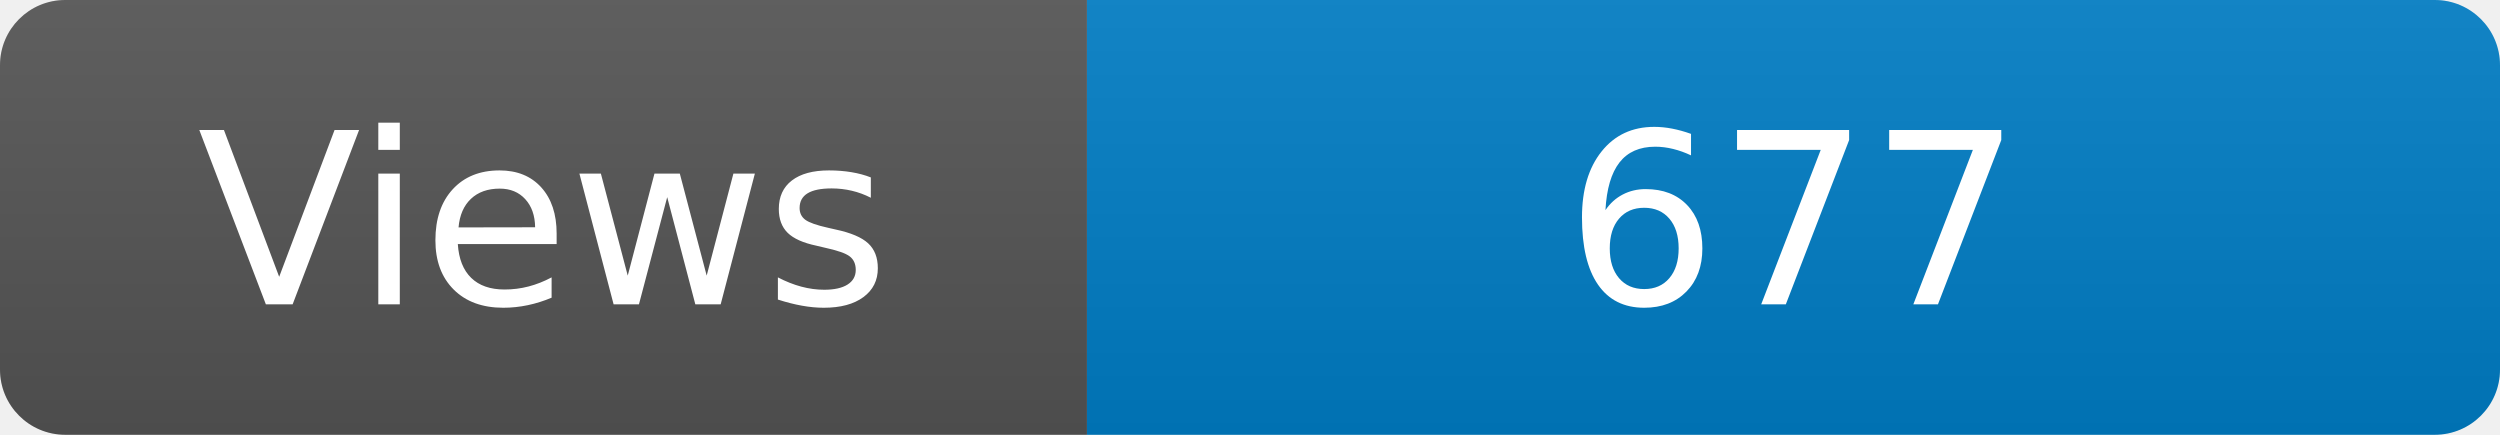
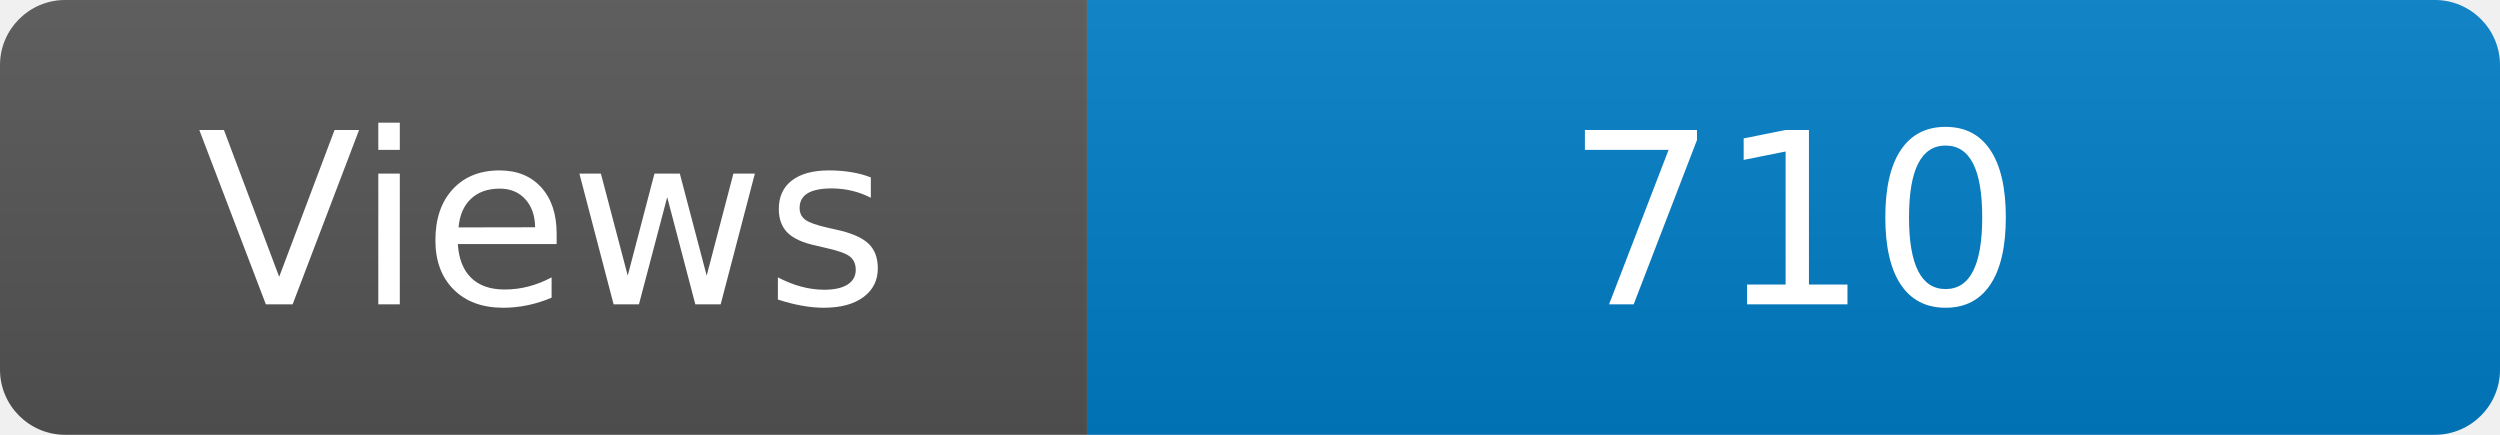
<svg xmlns="http://www.w3.org/2000/svg" width="115" height="20" role="img" aria-label="Maintained?: yes">
  <linearGradient id="s" x2="0" y2="100%">
    <stop offset="0" stop-color="#bbb" stop-opacity=".1" />
    <stop offset="1" stop-opacity=".1" />
  </linearGradient>
  <clipPath id="r">
    <rect width="115" height="20" rx="3" fill="#fff" />
  </clipPath>
  <g clip-path="url(#r)">
    <rect width="50" height="20" fill="#555" />
    <rect x="50" width="160" height="20" fill="#007ec6" />
    <rect width="115" height="20" fill="url(#s)" />
  </g>
  <g fill="#fff" text-anchor="middle" font-family="Verdana,Geneva,DejaVu Sans,sans-serif" font-size="110">
    <text x="250" y="140" transform="scale(.1)" fill="#fff">Views</text>
-     <text x="825" y="140" transform="scale(.1)" fill="#fff">677</text>
+     <text x="825" y="140" transform="scale(.1)" fill="#fff">710</text>
  </g>
</svg>
